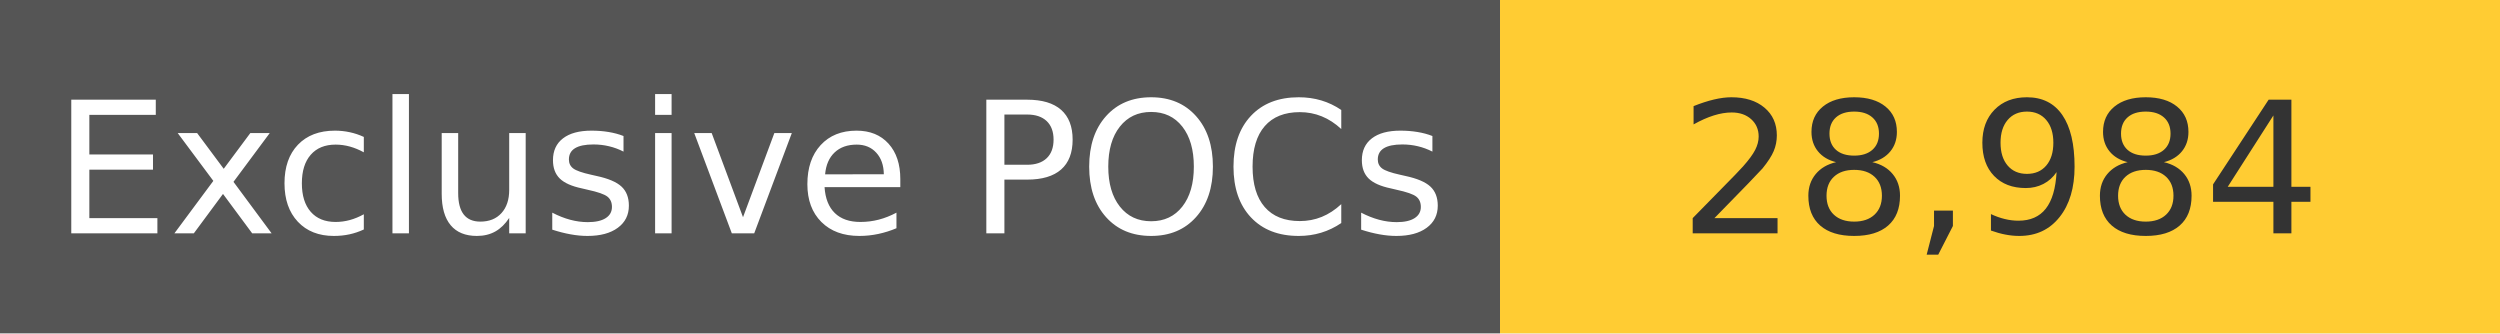
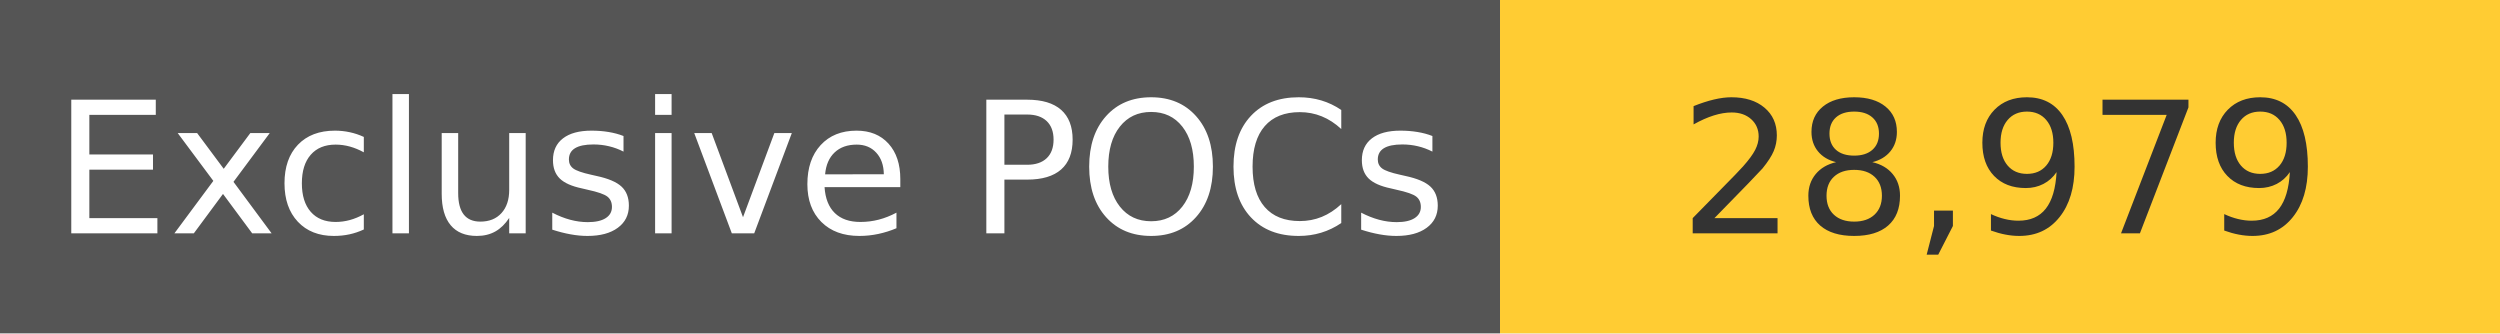
<svg xmlns="http://www.w3.org/2000/svg" width="150" height="20" role="img">
  <linearGradient id="s" x2="0" y2="100%">
    <stop offset="0" stop-color="#bbb" stop-opacity=".1" />
    <stop offset="1" stop-opacity=".1" />
  </linearGradient>
  <g>
    <rect width="90" height="20" fill="#555" />
    <rect x="90" width="267" height="20" fill="#ffcc33" />
  </g>
  <g fill="#fff" text-anchor="middle" font-family="Verdana,Geneva,DejaVu Sans,sans-serif" text-rendering="geometricPrecision" font-size="110">
    <text x="450" y="140" transform="scale(.1)" fill="#fff">
            Exclusive POCs
        </text>
    <text x="1200" y="140" transform="scale(.1)" fill="#333">
-             28,984
+             28,979
        </text>
  </g>
</svg>
